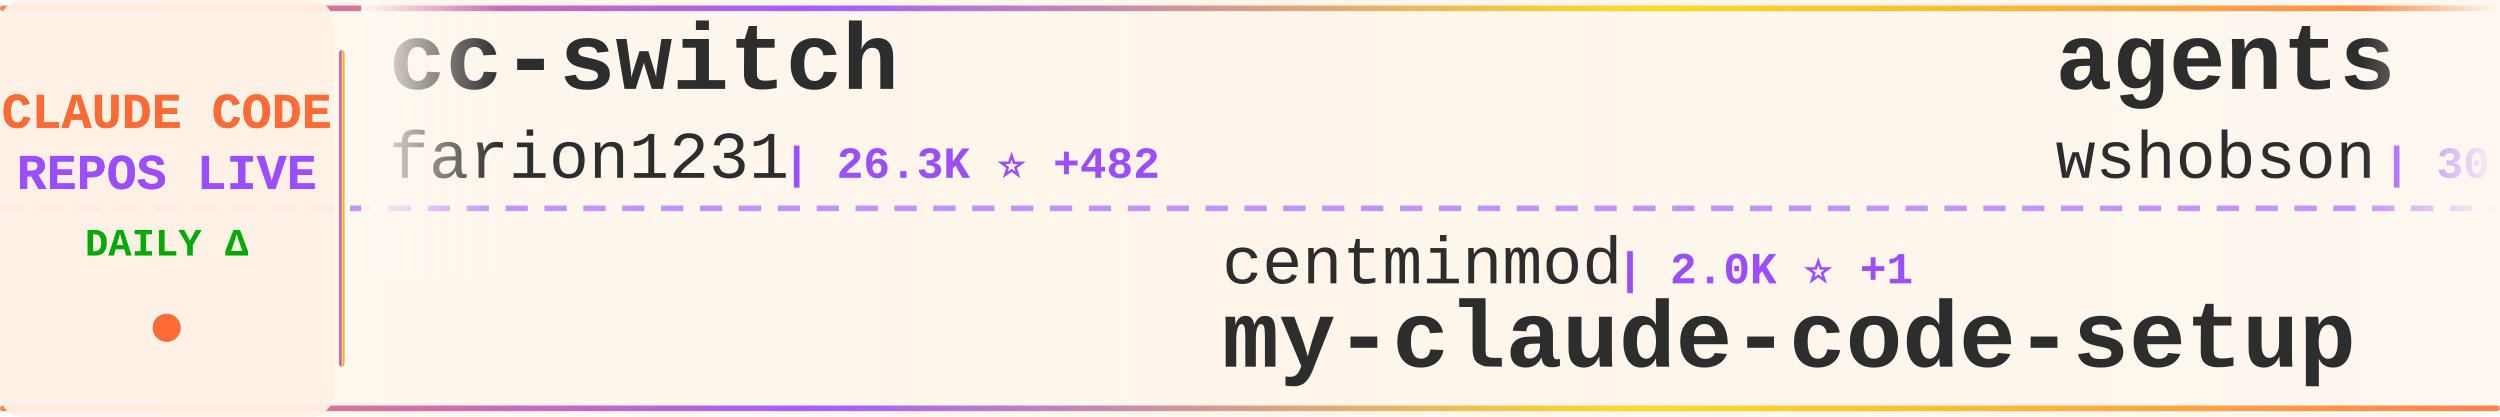
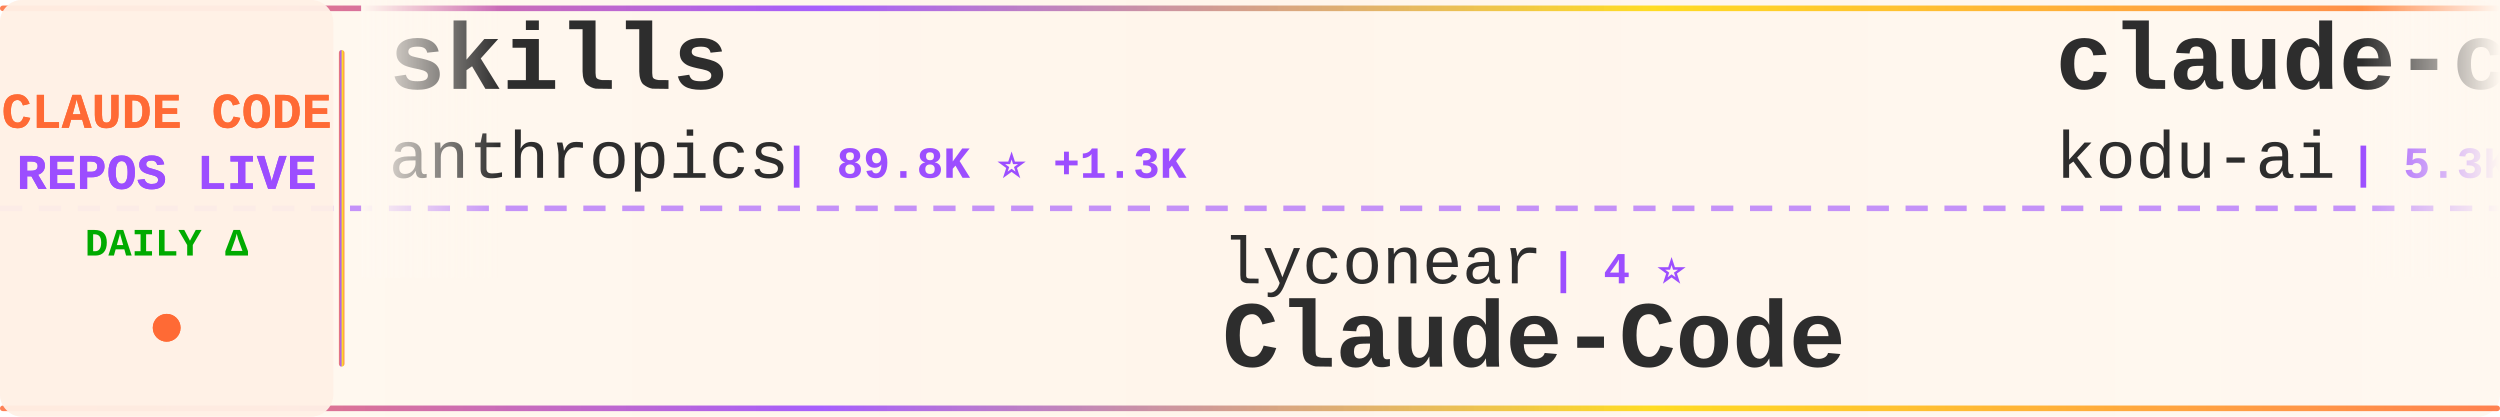
<svg xmlns="http://www.w3.org/2000/svg" width="900" height="150">
  <defs>
    <linearGradient id="tickerBg" x1="0%" y1="0%" x2="100%" y2="0%">
      <stop offset="0%" style="stop-color:#fff8f0;stop-opacity:0.98" />
      <stop offset="50%" style="stop-color:#fff5eb;stop-opacity:1" />
      <stop offset="100%" style="stop-color:#fff8f0;stop-opacity:0.98" />
    </linearGradient>
    <linearGradient id="borderGrad" x1="0%" y1="0%" x2="100%" y2="0%">
      <stop offset="0%" style="stop-color:#FF6B35;stop-opacity:0.85">
        <animate attributeName="stop-opacity" values="0.85;1;0.85" dur="2s" repeatCount="indefinite" />
      </stop>
      <stop offset="33%" style="stop-color:#9C4EFF;stop-opacity:0.9">
        <animate attributeName="stop-opacity" values="0.9;1;0.9" dur="2.2s" repeatCount="indefinite" />
      </stop>
      <stop offset="66%" style="stop-color:#FFD700;stop-opacity:0.85">
        <animate attributeName="stop-opacity" values="0.85;1;0.85" dur="1.8s" repeatCount="indefinite" />
      </stop>
      <stop offset="100%" style="stop-color:#FF6B35;stop-opacity:0.85">
        <animate attributeName="stop-opacity" values="0.85;1;0.85" dur="2s" repeatCount="indefinite" />
      </stop>
    </linearGradient>
    <filter id="textGlow">
      <feGaussianBlur stdDeviation="0.15" result="coloredBlur" />
      <feMerge>
        <feMergeNode in="coloredBlur" />
        <feMergeNode in="SourceGraphic" />
      </feMerge>
    </filter>
    <filter id="metricGlow">
      <feGaussianBlur stdDeviation="0.2" result="coloredBlur" />
      <feMerge>
        <feMergeNode in="coloredBlur" />
        <feMergeNode in="SourceGraphic" />
      </feMerge>
    </filter>
    <linearGradient id="leftFade" x1="0%" y1="0%" x2="100%" y2="0%">
      <stop offset="0%" style="stop-color:#fff8f0;stop-opacity:1" />
      <stop offset="100%" style="stop-color:#fff8f0;stop-opacity:0" />
    </linearGradient>
    <linearGradient id="rightFade" x1="0%" y1="0%" x2="100%" y2="0%">
      <stop offset="0%" style="stop-color:#fff8f0;stop-opacity:0" />
      <stop offset="100%" style="stop-color:#fff8f0;stop-opacity:1" />
    </linearGradient>
  </defs>
  <rect width="900" height="150" fill="url(#tickerBg)" rx="8" />
  <rect x="0" y="2" width="900" height="2" fill="url(#borderGrad)" rx="1" />
  <rect x="0" y="146" width="900" height="2" fill="url(#borderGrad)" rx="1" />
  <line x1="0" y1="75" x2="900" y2="75" stroke="#9C4EFF" stroke-width="2" stroke-dasharray="8 6" opacity="0.6" />
  <rect x="0" y="0" width="120" height="150" fill="#fff0e6" opacity="0.95" rx="8" />
  <text x="60" y="46" font-family="'Courier New', monospace" font-size="18" font-weight="bold" fill="#FF6B35" text-anchor="middle" filter="url(#textGlow)">
    CLAUDE CODE
  </text>
  <text x="60" y="68" font-family="'Courier New', monospace" font-size="18" font-weight="bold" fill="#9C4EFF" text-anchor="middle" filter="url(#textGlow)">
    REPOS LIVE
  </text>
  <text x="60" y="92" font-family="'Courier New', monospace" font-size="14" font-weight="bold" fill="#00aa00" text-anchor="middle">
    DAILY Δ
  </text>
  <circle cx="60" cy="118" r="5" fill="#FF6B35" filter="url(#metricGlow)">
    <animate attributeName="r" values="4;6;4" dur="1.5s" repeatCount="indefinite" />
    <animate attributeName="opacity" values="0.6;1;0.6" dur="1.5s" repeatCount="indefinite" />
  </circle>
  <rect x="122" y="18" width="2" height="114" fill="url(#borderGrad)" rx="1" />
  <clipPath id="tickerClip">
    <rect x="130" y="0" width="770" height="150" />
  </clipPath>
  <g clip-path="url(#tickerClip)">
    <g id="tickerItems">
      <animateTransform attributeName="transform" attributeType="XML" type="translate" from="0 0" to="-3000 0" dur="54s" repeatCount="indefinite" />
      <g transform="translate(0, 0)">
-         <text x="140" y="32" font-family="'Courier New', monospace" font-size="34" font-weight="bold" fill="#2d2d2d">cc-switch</text>
-         <text x="140" y="64" font-family="'Courier New', monospace" font-size="24" font-weight="normal" fill="#2d2d2d" opacity="1.0">farion1231</text>
-         <text x="282" y="64" font-family="'Courier New', monospace" font-size="16" font-weight="bold" fill="#9C4EFF"> | 26.3K ⭐ +482</text>
+         <text x="140" y="32" font-family="'Courier New', monospace" font-size="34" font-weight="bold" fill="#2d2d2d">skills</text>
+         <text x="140" y="64" font-family="'Courier New', monospace" font-size="24" font-weight="normal" fill="#2d2d2d" opacity="1.0">anthropics</text>
+         <text x="282" y="64" font-family="'Courier New', monospace" font-size="16" font-weight="bold" fill="#9C4EFF"> | 89.8K ⭐ +1.3K</text>
      </g>
      <g transform="translate(300, 0)">
-         <text x="140" y="102" font-family="'Courier New', monospace" font-size="24" font-weight="normal" fill="#2d2d2d" opacity="1.0">centminmod</text>
-         <text x="282" y="102" font-family="'Courier New', monospace" font-size="16" font-weight="bold" fill="#9C4EFF"> | 2.0K ⭐ +1</text>
-         <text x="140" y="132" font-family="'Courier New', monospace" font-size="34" font-weight="bold" fill="#2d2d2d">my-claude-code-setup</text>
+         <text x="140" y="102" font-family="'Courier New', monospace" font-size="24" font-weight="normal" fill="#2d2d2d" opacity="1.0">lyconear</text>
+         <text x="258" y="102" font-family="'Courier New', monospace" font-size="16" font-weight="bold" fill="#9C4EFF"> | 4 ⭐</text>
+         <text x="140" y="132" font-family="'Courier New', monospace" font-size="34" font-weight="bold" fill="#2d2d2d">Claude-Code</text>
      </g>
      <g transform="translate(600, 0)">
-         <text x="140" y="32" font-family="'Courier New', monospace" font-size="34" font-weight="bold" fill="#2d2d2d">agents</text>
-         <text x="140" y="64" font-family="'Courier New', monospace" font-size="24" font-weight="normal" fill="#2d2d2d" opacity="1.0">wshobson</text>
-         <text x="258" y="64" font-family="'Courier New', monospace" font-size="16" font-weight="bold" fill="#9C4EFF"> | 30.9K ⭐ +114</text>
+         <text x="140" y="32" font-family="'Courier New', monospace" font-size="34" font-weight="bold" fill="#2d2d2d">claude-coder</text>
+         <text x="140" y="64" font-family="'Courier New', monospace" font-size="24" font-weight="normal" fill="#2d2d2d" opacity="1.0">kodu-ai</text>
+         <text x="246" y="64" font-family="'Courier New', monospace" font-size="16" font-weight="bold" fill="#9C4EFF"> | 5.3K ⭐</text>
      </g>
      <g transform="translate(900, 0)">
-         <text x="140" y="102" font-family="'Courier New', monospace" font-size="24" font-weight="normal" fill="#2d2d2d" opacity="1.0">1rgs</text>
-         <text x="210" y="102" font-family="'Courier New', monospace" font-size="16" font-weight="bold" fill="#9C4EFF"> | 3.2K ⭐ +13</text>
-         <text x="140" y="132" font-family="'Courier New', monospace" font-size="34" font-weight="bold" fill="#2d2d2d">claude-code-proxy</text>
+         <text x="140" y="102" font-family="'Courier New', monospace" font-size="24" font-weight="normal" fill="#2d2d2d" opacity="1.0">https-deeplearning-ai</text>
+         <text x="414" y="102" font-family="'Courier New', monospace" font-size="16" font-weight="bold" fill="#9C4EFF"> | 449 ⭐ +2</text>
+         <text x="140" y="132" font-family="'Courier New', monospace" font-size="34" font-weight="bold" fill="#2d2d2d">sc-claude-code-files</text>
      </g>
      <g transform="translate(1200, 0)">
-         <text x="140" y="32" font-family="'Courier New', monospace" font-size="34" font-weight="bold" fill="#2d2d2d">Claude-Code-Remote</text>
-         <text x="140" y="64" font-family="'Courier New', monospace" font-size="24" font-weight="normal" fill="#2d2d2d" opacity="1.0">JessyTsui</text>
-         <text x="270" y="64" font-family="'Courier New', monospace" font-size="16" font-weight="bold" fill="#9C4EFF"> | 1.1K ⭐ +4</text>
+         <text x="140" y="32" font-family="'Courier New', monospace" font-size="34" font-weight="bold" fill="#2d2d2d">edmunds-claude-code</text>
+         <text x="140" y="64" font-family="'Courier New', monospace" font-size="24" font-weight="normal" fill="#2d2d2d" opacity="1.0">edmund-io</text>
+         <text x="270" y="64" font-family="'Courier New', monospace" font-size="16" font-weight="bold" fill="#9C4EFF"> | 1.3K ⭐ +5</text>
      </g>
      <g transform="translate(1500, 0)">
-         <text x="140" y="102" font-family="'Courier New', monospace" font-size="24" font-weight="normal" fill="#2d2d2d" opacity="1.0">browser-use</text>
-         <text x="294" y="102" font-family="'Courier New', monospace" font-size="16" font-weight="bold" fill="#9C4EFF"> | 80.2K ⭐ +207</text>
-         <text x="140" y="132" font-family="'Courier New', monospace" font-size="34" font-weight="bold" fill="#2d2d2d">browser-use</text>
+         <text x="140" y="102" font-family="'Courier New', monospace" font-size="24" font-weight="normal" fill="#2d2d2d" opacity="1.0">pchalasani</text>
+         <text x="282" y="102" font-family="'Courier New', monospace" font-size="16" font-weight="bold" fill="#9C4EFF"> | 1.6K ⭐ +4</text>
+         <text x="140" y="132" font-family="'Courier New', monospace" font-size="34" font-weight="bold" fill="#2d2d2d">claude-code-tools</text>
      </g>
      <g transform="translate(1800, 0)">
-         <text x="140" y="32" font-family="'Courier New', monospace" font-size="34" font-weight="bold" fill="#2d2d2d">claude-code-config</text>
-         <text x="140" y="64" font-family="'Courier New', monospace" font-size="24" font-weight="normal" fill="#2d2d2d" opacity="1.0">jarrodwatts</text>
-         <text x="294" y="64" font-family="'Courier New', monospace" font-size="16" font-weight="bold" fill="#9C4EFF"> | 974 ⭐ +8</text>
+         <text x="140" y="32" font-family="'Courier New', monospace" font-size="34" font-weight="bold" fill="#2d2d2d">claude-code-action</text>
+         <text x="140" y="64" font-family="'Courier New', monospace" font-size="24" font-weight="normal" fill="#2d2d2d" opacity="1.0">anthropics</text>
+         <text x="282" y="64" font-family="'Courier New', monospace" font-size="16" font-weight="bold" fill="#9C4EFF"> | 6.2K ⭐ +36</text>
      </g>
      <g transform="translate(2100, 0)">
-         <text x="140" y="102" font-family="'Courier New', monospace" font-size="24" font-weight="normal" fill="#2d2d2d" opacity="1.0">anthropics</text>
-         <text x="282" y="102" font-family="'Courier New', monospace" font-size="16" font-weight="bold" fill="#9C4EFF"> | 89.3K ⭐ +1.1K</text>
-         <text x="140" y="132" font-family="'Courier New', monospace" font-size="34" font-weight="bold" fill="#2d2d2d">skills</text>
+         <text x="140" y="102" font-family="'Courier New', monospace" font-size="24" font-weight="normal" fill="#2d2d2d" opacity="1.0">superdesigndev</text>
+         <text x="330" y="102" font-family="'Courier New', monospace" font-size="16" font-weight="bold" fill="#9C4EFF"> | 6.1K ⭐ +4</text>
+         <text x="140" y="132" font-family="'Courier New', monospace" font-size="34" font-weight="bold" fill="#2d2d2d">superdesign</text>
      </g>
      <g transform="translate(2400, 0)">
-         <text x="140" y="32" font-family="'Courier New', monospace" font-size="34" font-weight="bold" fill="#2d2d2d">claude_code_bridge</text>
-         <text x="140" y="64" font-family="'Courier New', monospace" font-size="24" font-weight="normal" fill="#2d2d2d" opacity="1.0">bfly123</text>
-         <text x="246" y="64" font-family="'Courier New', monospace" font-size="16" font-weight="bold" fill="#9C4EFF"> | 1.5K ⭐ +25</text>
+         <text x="140" y="32" font-family="'Courier New', monospace" font-size="34" font-weight="bold" fill="#2d2d2d">vibe-kanban</text>
+         <text x="140" y="64" font-family="'Courier New', monospace" font-size="24" font-weight="normal" fill="#2d2d2d" opacity="1.0">BloopAI</text>
+         <text x="246" y="64" font-family="'Courier New', monospace" font-size="16" font-weight="bold" fill="#9C4EFF"> | 22.9K ⭐ +87</text>
      </g>
      <g transform="translate(2700, 0)">
-         <text x="140" y="102" font-family="'Courier New', monospace" font-size="24" font-weight="normal" fill="#2d2d2d" opacity="1.0">shanraisshan</text>
-         <text x="306" y="102" font-family="'Courier New', monospace" font-size="16" font-weight="bold" fill="#9C4EFF"> | 13.1K ⭐ +217</text>
-         <text x="140" y="132" font-family="'Courier New', monospace" font-size="34" font-weight="bold" fill="#2d2d2d">claude-code-best-practic...</text>
+         <text x="140" y="102" font-family="'Courier New', monospace" font-size="24" font-weight="normal" fill="#2d2d2d" opacity="1.0">steipete</text>
+         <text x="258" y="102" font-family="'Courier New', monospace" font-size="16" font-weight="bold" fill="#9C4EFF"> | 1.2K ⭐ +2</text>
+         <text x="140" y="132" font-family="'Courier New', monospace" font-size="34" font-weight="bold" fill="#2d2d2d">claude-code-mcp</text>
      </g>
      <g transform="translate(3000, 0)">
-         <text x="140" y="32" font-family="'Courier New', monospace" font-size="34" font-weight="bold" fill="#2d2d2d">cc-switch</text>
-         <text x="140" y="64" font-family="'Courier New', monospace" font-size="24" font-weight="normal" fill="#2d2d2d" opacity="1.0">farion1231</text>
-         <text x="282" y="64" font-family="'Courier New', monospace" font-size="16" font-weight="bold" fill="#9C4EFF"> | 26.3K ⭐ +482</text>
+         <text x="140" y="32" font-family="'Courier New', monospace" font-size="34" font-weight="bold" fill="#2d2d2d">skills</text>
+         <text x="140" y="64" font-family="'Courier New', monospace" font-size="24" font-weight="normal" fill="#2d2d2d" opacity="1.0">anthropics</text>
+         <text x="282" y="64" font-family="'Courier New', monospace" font-size="16" font-weight="bold" fill="#9C4EFF"> | 89.8K ⭐ +1.3K</text>
      </g>
      <g transform="translate(3300, 0)">
-         <text x="140" y="102" font-family="'Courier New', monospace" font-size="24" font-weight="normal" fill="#2d2d2d" opacity="1.0">centminmod</text>
-         <text x="282" y="102" font-family="'Courier New', monospace" font-size="16" font-weight="bold" fill="#9C4EFF"> | 2.0K ⭐ +1</text>
-         <text x="140" y="132" font-family="'Courier New', monospace" font-size="34" font-weight="bold" fill="#2d2d2d">my-claude-code-setup</text>
+         <text x="140" y="102" font-family="'Courier New', monospace" font-size="24" font-weight="normal" fill="#2d2d2d" opacity="1.0">lyconear</text>
+         <text x="258" y="102" font-family="'Courier New', monospace" font-size="16" font-weight="bold" fill="#9C4EFF"> | 4 ⭐</text>
+         <text x="140" y="132" font-family="'Courier New', monospace" font-size="34" font-weight="bold" fill="#2d2d2d">Claude-Code</text>
      </g>
      <g transform="translate(3600, 0)">
-         <text x="140" y="32" font-family="'Courier New', monospace" font-size="34" font-weight="bold" fill="#2d2d2d">agents</text>
-         <text x="140" y="64" font-family="'Courier New', monospace" font-size="24" font-weight="normal" fill="#2d2d2d" opacity="1.0">wshobson</text>
-         <text x="258" y="64" font-family="'Courier New', monospace" font-size="16" font-weight="bold" fill="#9C4EFF"> | 30.9K ⭐ +114</text>
+         <text x="140" y="32" font-family="'Courier New', monospace" font-size="34" font-weight="bold" fill="#2d2d2d">claude-coder</text>
+         <text x="140" y="64" font-family="'Courier New', monospace" font-size="24" font-weight="normal" fill="#2d2d2d" opacity="1.0">kodu-ai</text>
+         <text x="246" y="64" font-family="'Courier New', monospace" font-size="16" font-weight="bold" fill="#9C4EFF"> | 5.3K ⭐</text>
      </g>
      <g transform="translate(3900, 0)">
-         <text x="140" y="102" font-family="'Courier New', monospace" font-size="24" font-weight="normal" fill="#2d2d2d" opacity="1.0">1rgs</text>
-         <text x="210" y="102" font-family="'Courier New', monospace" font-size="16" font-weight="bold" fill="#9C4EFF"> | 3.2K ⭐ +13</text>
-         <text x="140" y="132" font-family="'Courier New', monospace" font-size="34" font-weight="bold" fill="#2d2d2d">claude-code-proxy</text>
+         <text x="140" y="102" font-family="'Courier New', monospace" font-size="24" font-weight="normal" fill="#2d2d2d" opacity="1.0">https-deeplearning-ai</text>
+         <text x="414" y="102" font-family="'Courier New', monospace" font-size="16" font-weight="bold" fill="#9C4EFF"> | 449 ⭐ +2</text>
+         <text x="140" y="132" font-family="'Courier New', monospace" font-size="34" font-weight="bold" fill="#2d2d2d">sc-claude-code-files</text>
      </g>
    </g>
  </g>
  <rect x="130" y="0" width="50" height="100" fill="url(#leftFade)" />
  <rect x="850" y="0" width="50" height="100" fill="url(#rightFade)" />
</svg>
